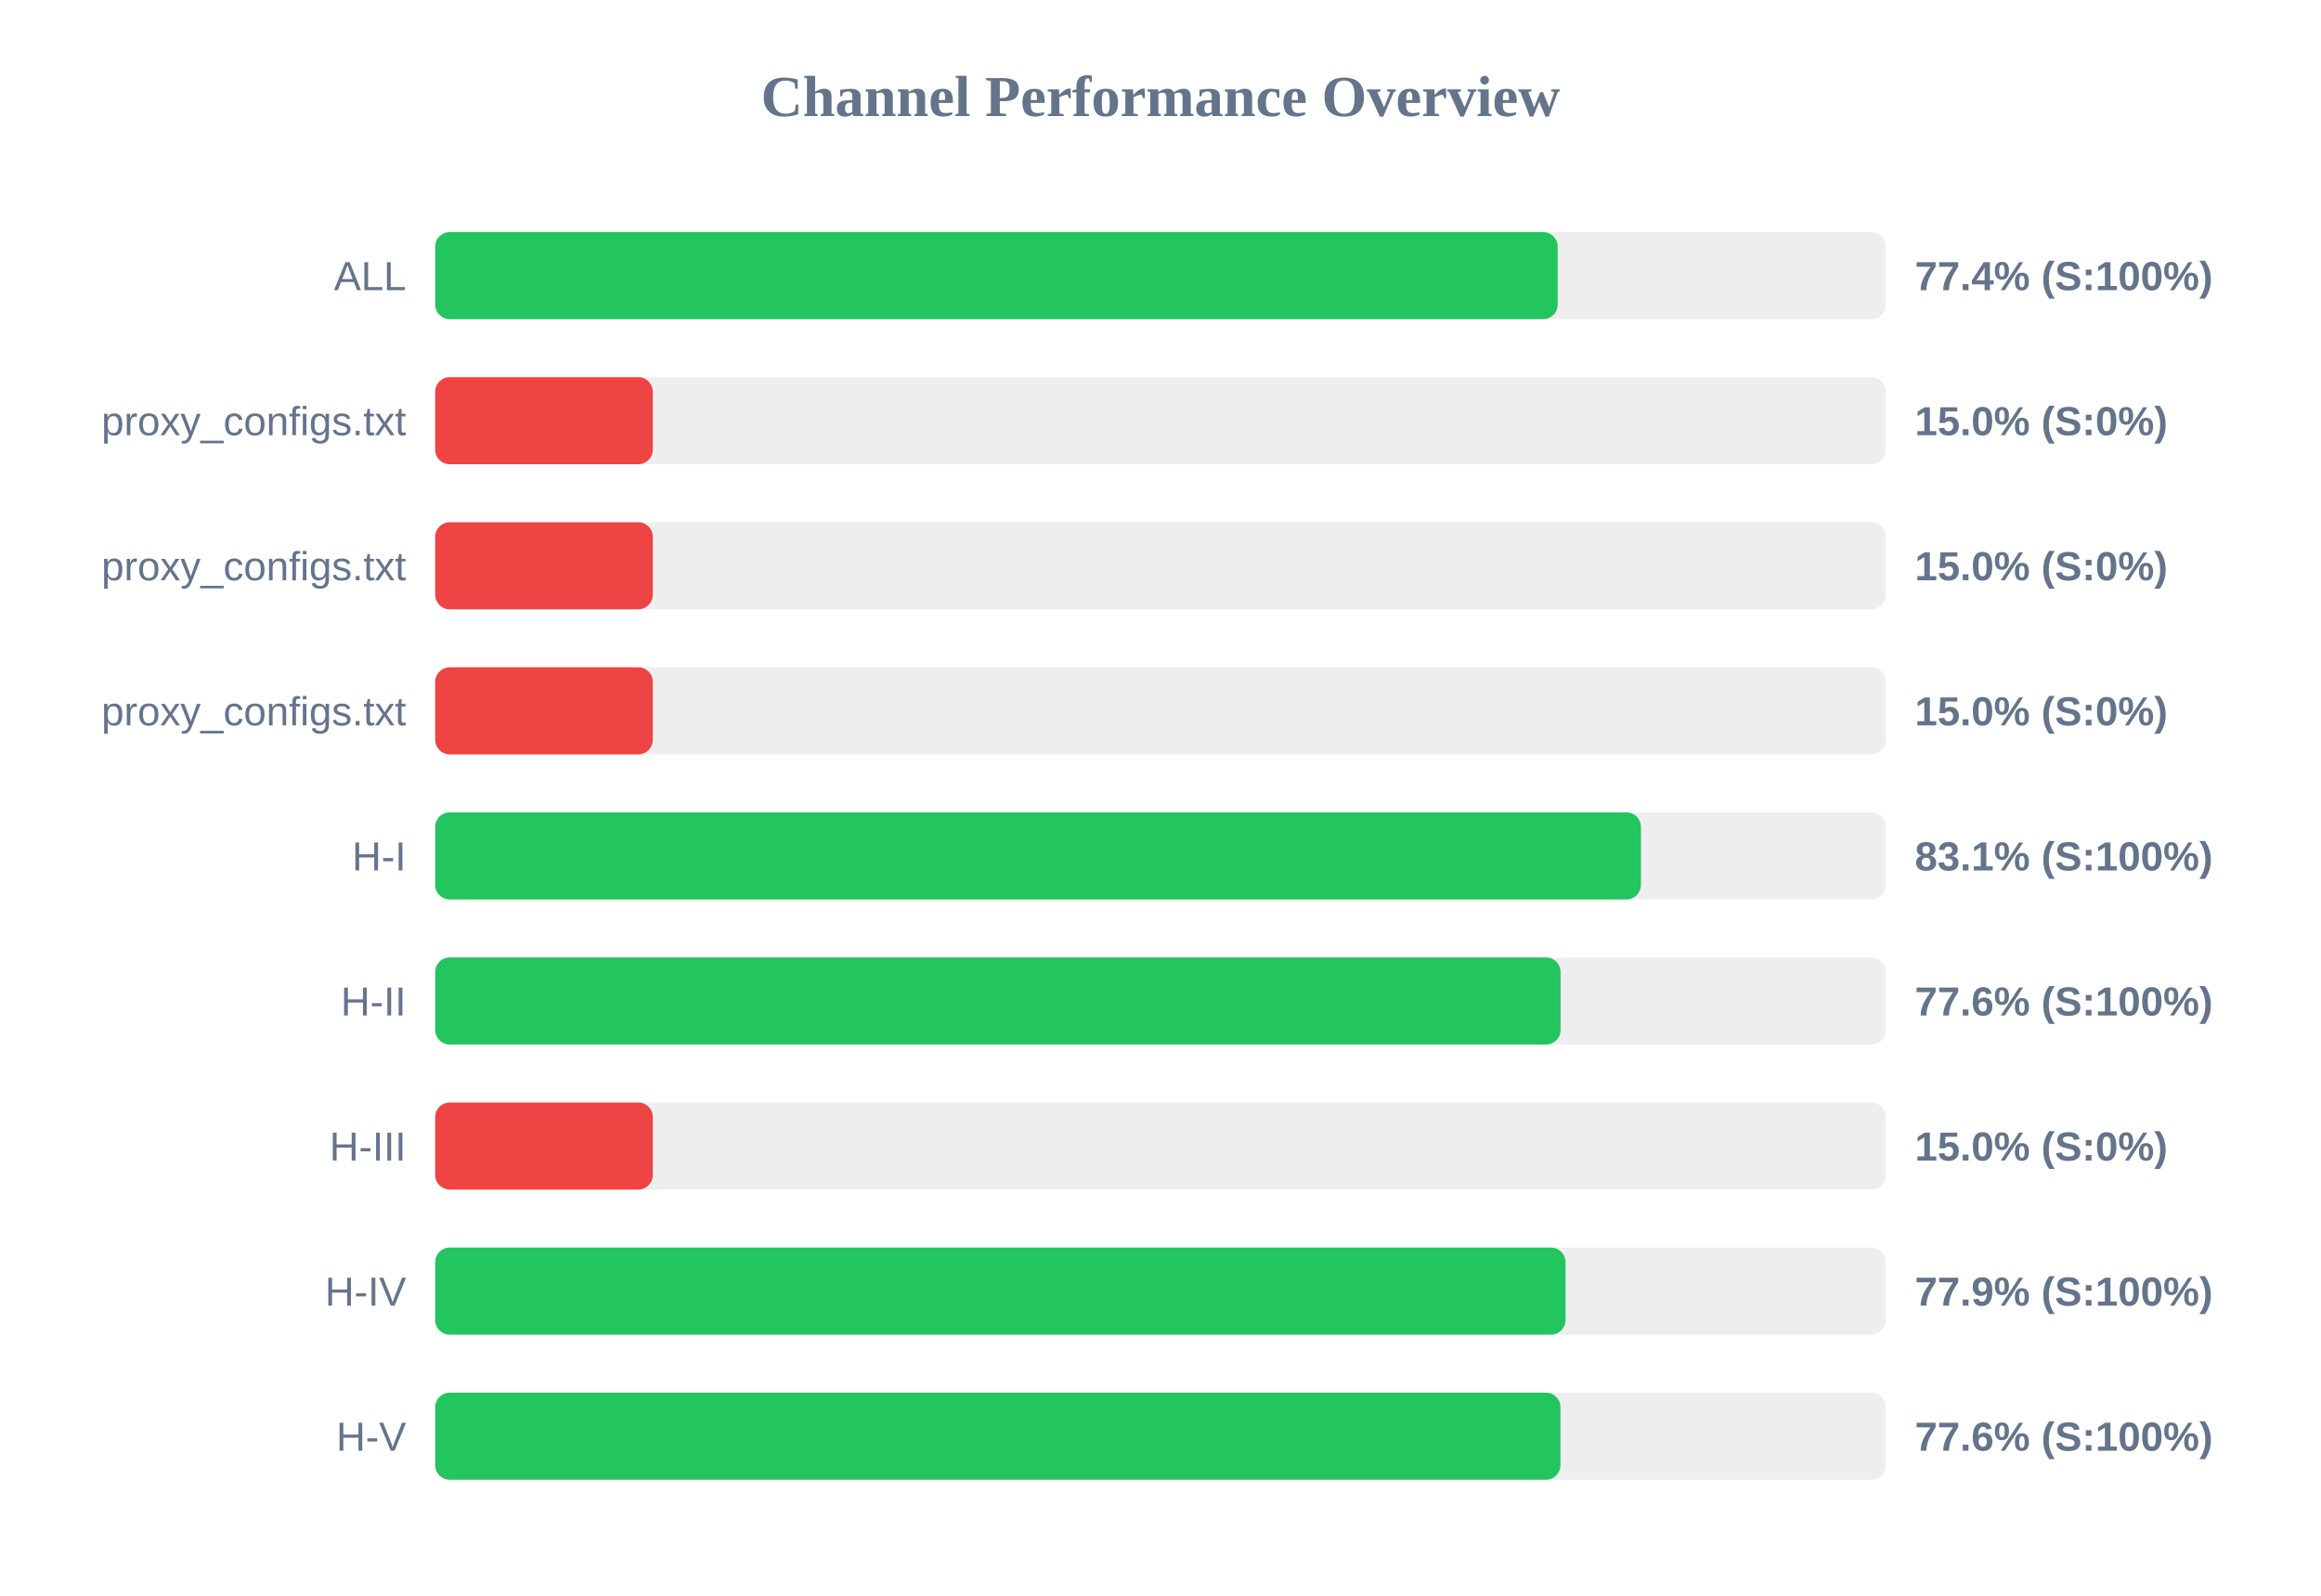
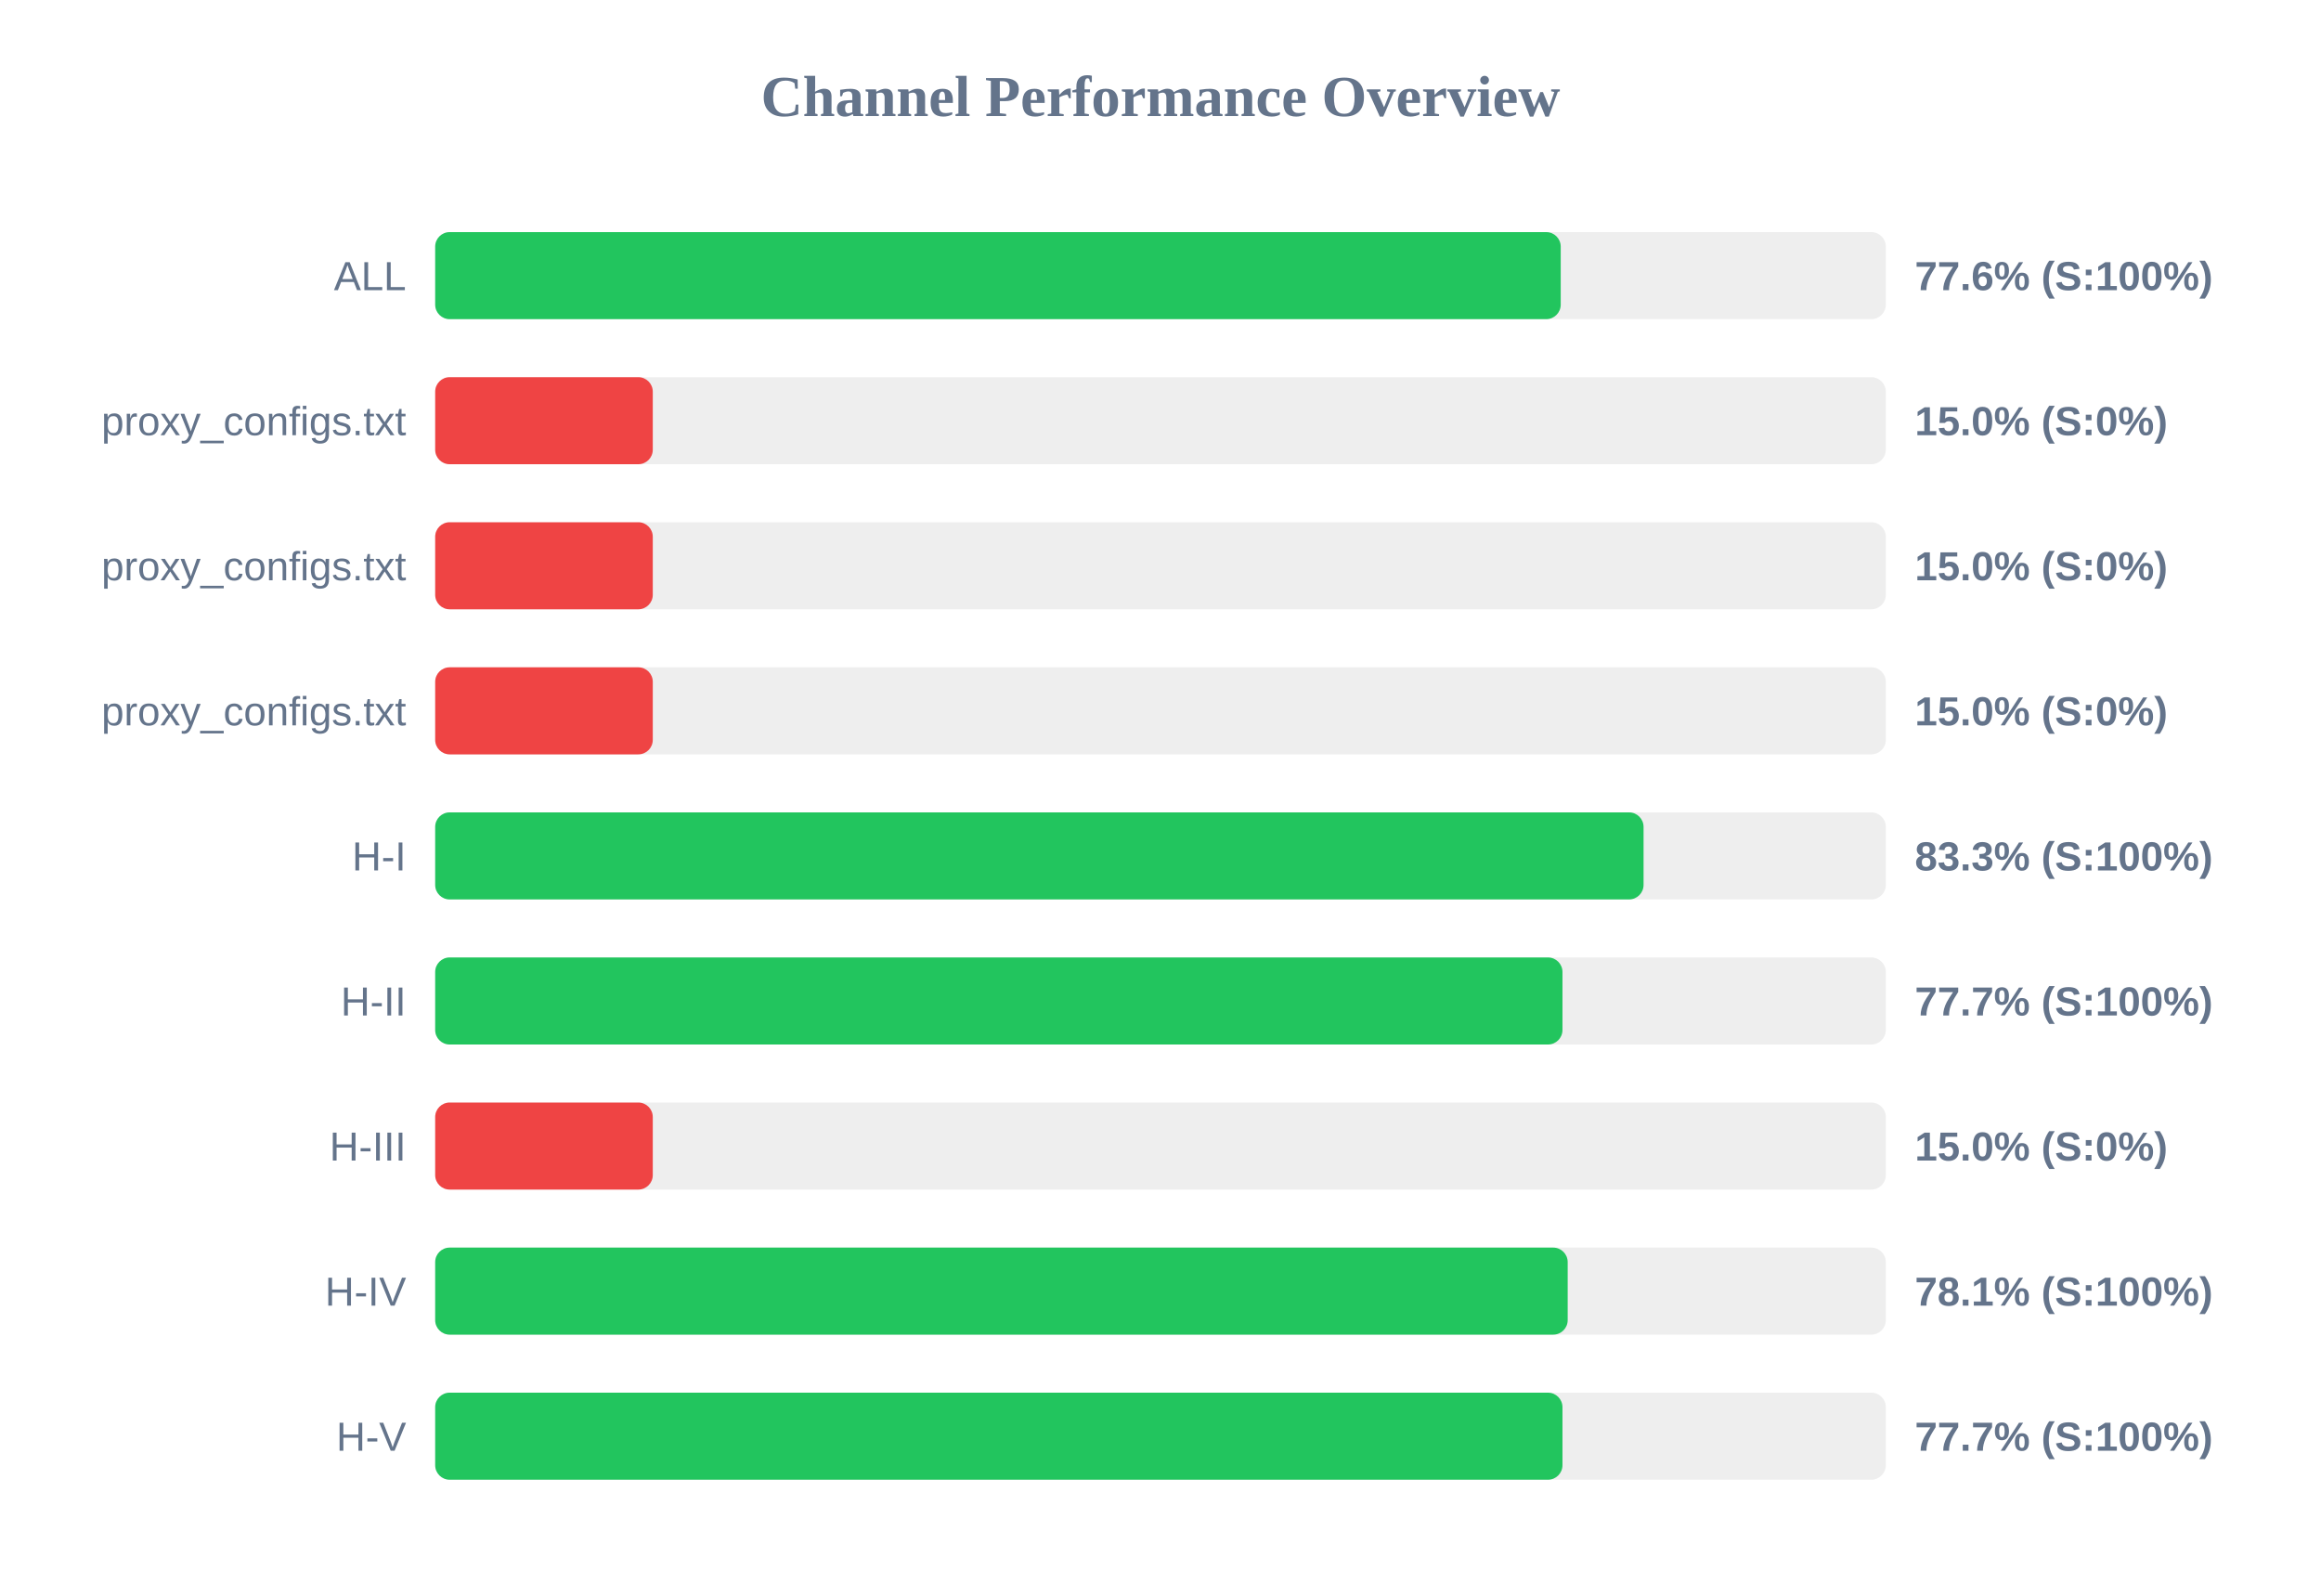
<svg xmlns="http://www.w3.org/2000/svg" width="800" height="550" version="1.1">
  <style>
        .row { font: 14px Arial; fill: #64748b; }
        .score { font: bold 14px Arial; fill: #64748b; }
    </style>
  <text x="400" y="40" text-anchor="middle" font-size="20px" font-weight="bold" fill="#64748b">Channel Performance Overview</text>
  <rect x="150" y="80" width="500" height="30" fill="#eee" rx="5" />
-   <rect x="150" y="80" width="386.9" height="30" fill="#22c55e" rx="5" />
+   <rect x="150" y="80" width="387.95" height="30" fill="#22c55e" rx="5" />
  <text x="140" y="100" text-anchor="end" class="row">ALL</text>
-   <text x="660" y="100" text-anchor="start" class="score">77.4% (S:100%)</text>
+   <text x="660" y="100" text-anchor="start" class="score">77.6% (S:100%)</text>
  <rect x="150" y="130" width="500" height="30" fill="#eee" rx="5" />
  <rect x="150" y="130" width="75.0" height="30" fill="#ef4444" rx="5" />
  <text x="140" y="150" text-anchor="end" class="row">proxy_configs.txt</text>
  <text x="660" y="150" text-anchor="start" class="score">15.0% (S:0%)</text>
  <rect x="150" y="180" width="500" height="30" fill="#eee" rx="5" />
  <rect x="150" y="180" width="75.0" height="30" fill="#ef4444" rx="5" />
  <text x="140" y="200" text-anchor="end" class="row">proxy_configs.txt</text>
  <text x="660" y="200" text-anchor="start" class="score">15.0% (S:0%)</text>
  <rect x="150" y="230" width="500" height="30" fill="#eee" rx="5" />
  <rect x="150" y="230" width="75.0" height="30" fill="#ef4444" rx="5" />
  <text x="140" y="250" text-anchor="end" class="row">proxy_configs.txt</text>
  <text x="660" y="250" text-anchor="start" class="score">15.0% (S:0%)</text>
  <rect x="150" y="280" width="500" height="30" fill="#eee" rx="5" />
-   <rect x="150" y="280" width="415.6" height="30" fill="#22c55e" rx="5" />
+   <rect x="150" y="280" width="416.5" height="30" fill="#22c55e" rx="5" />
  <text x="140" y="300" text-anchor="end" class="row">H-I</text>
-   <text x="660" y="300" text-anchor="start" class="score">83.1% (S:100%)</text>
+   <text x="660" y="300" text-anchor="start" class="score">83.3% (S:100%)</text>
  <rect x="150" y="330" width="500" height="30" fill="#eee" rx="5" />
-   <rect x="150" y="330" width="387.9" height="30" fill="#22c55e" rx="5" />
+   <rect x="150" y="330" width="388.55" height="30" fill="#22c55e" rx="5" />
  <text x="140" y="350" text-anchor="end" class="row">H-II</text>
-   <text x="660" y="350" text-anchor="start" class="score">77.6% (S:100%)</text>
+   <text x="660" y="350" text-anchor="start" class="score">77.7% (S:100%)</text>
  <rect x="150" y="380" width="500" height="30" fill="#eee" rx="5" />
  <rect x="150" y="380" width="75.0" height="30" fill="#ef4444" rx="5" />
  <text x="140" y="400" text-anchor="end" class="row">H-III</text>
  <text x="660" y="400" text-anchor="start" class="score">15.0% (S:0%)</text>
  <rect x="150" y="430" width="500" height="30" fill="#eee" rx="5" />
-   <rect x="150" y="430" width="389.6" height="30" fill="#22c55e" rx="5" />
+   <rect x="150" y="430" width="390.35" height="30" fill="#22c55e" rx="5" />
  <text x="140" y="450" text-anchor="end" class="row">H-IV</text>
-   <text x="660" y="450" text-anchor="start" class="score">77.9% (S:100%)</text>
+   <text x="660" y="450" text-anchor="start" class="score">78.1% (S:100%)</text>
  <rect x="150" y="480" width="500" height="30" fill="#eee" rx="5" />
-   <rect x="150" y="480" width="387.85" height="30" fill="#22c55e" rx="5" />
+   <rect x="150" y="480" width="388.55" height="30" fill="#22c55e" rx="5" />
  <text x="140" y="500" text-anchor="end" class="row">H-V</text>
-   <text x="660" y="500" text-anchor="start" class="score">77.6% (S:100%)</text>
+   <text x="660" y="500" text-anchor="start" class="score">77.7% (S:100%)</text>
</svg>
